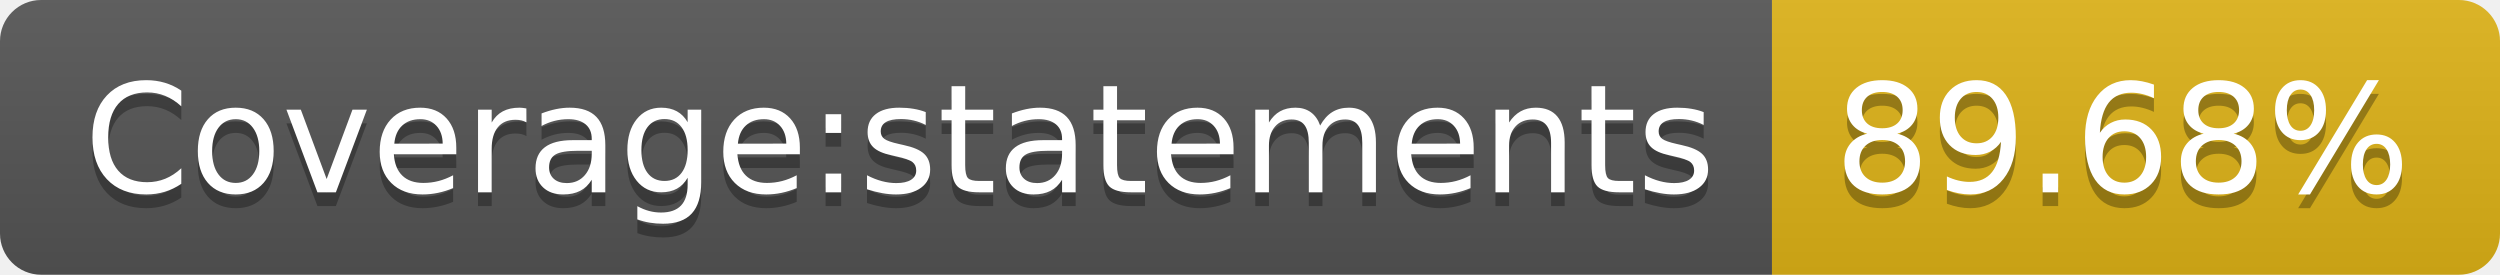
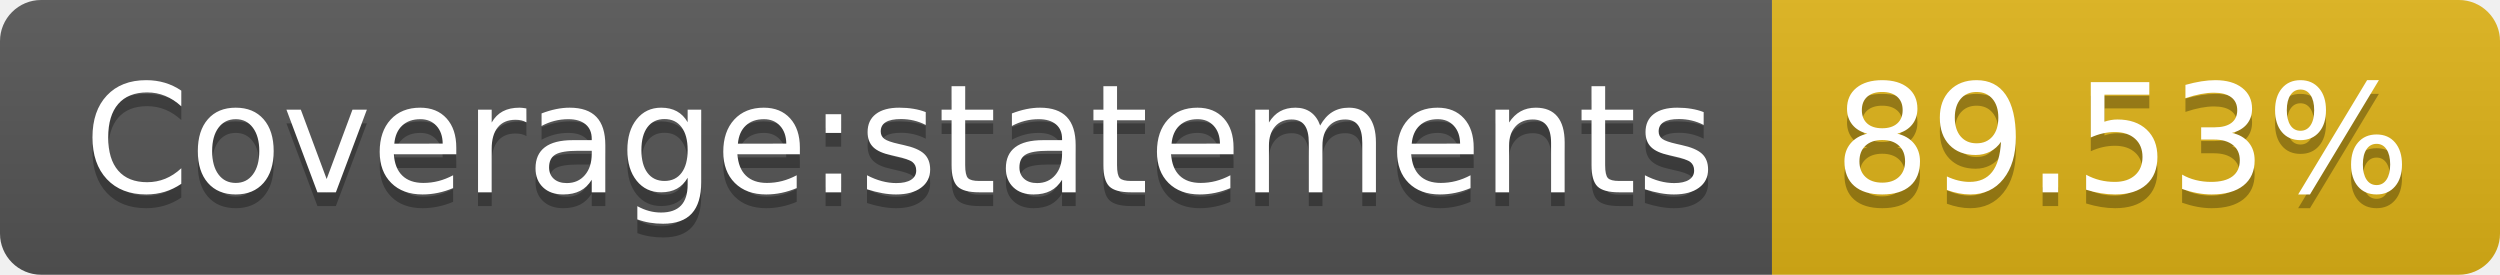
<svg xmlns="http://www.w3.org/2000/svg" width="182" height="20">
  <linearGradient id="s" x2="0" y2="100%">
    <stop offset="0" stop-color="#bbb" stop-opacity=".1" />
    <stop offset="1" stop-opacity=".1" />
  </linearGradient>
  <clipPath id="r">
    <rect width="182" height="20" rx="3" fill="#fff" />
  </clipPath>
  <g clip-path="url(#r)">
    <rect width="129" height="20" fill="#555" />
    <rect x="129" width="53" height="20" fill="#dfb317" />
    <rect width="182" height="20" fill="url(#s)" />
  </g>
  <g fill="#fff" text-anchor="middle" font-family="Verdana,Geneva,DejaVu Sans,sans-serif" text-rendering="geometricPrecision" font-size="110">
    <text x="655" y="150" fill="#010101" fill-opacity=".3" transform="scale(.1)" textLength="1190">Coverage:statements</text>
    <text x="655" y="140" transform="scale(.1)" textLength="1190">Coverage:statements</text>
-     <text x="1545" y="150" fill="#010101" fill-opacity=".3" transform="scale(.1)" textLength="430">89.68%</text>
-     <text x="1545" y="140" transform="scale(.1)" textLength="430">89.68%</text>
+     <text x="1545" y="150" fill="#010101" fill-opacity=".3" transform="scale(.1)" textLength="430">89.53%</text>
+     <text x="1545" y="140" transform="scale(.1)" textLength="430">89.53%</text>
  </g>
</svg>
